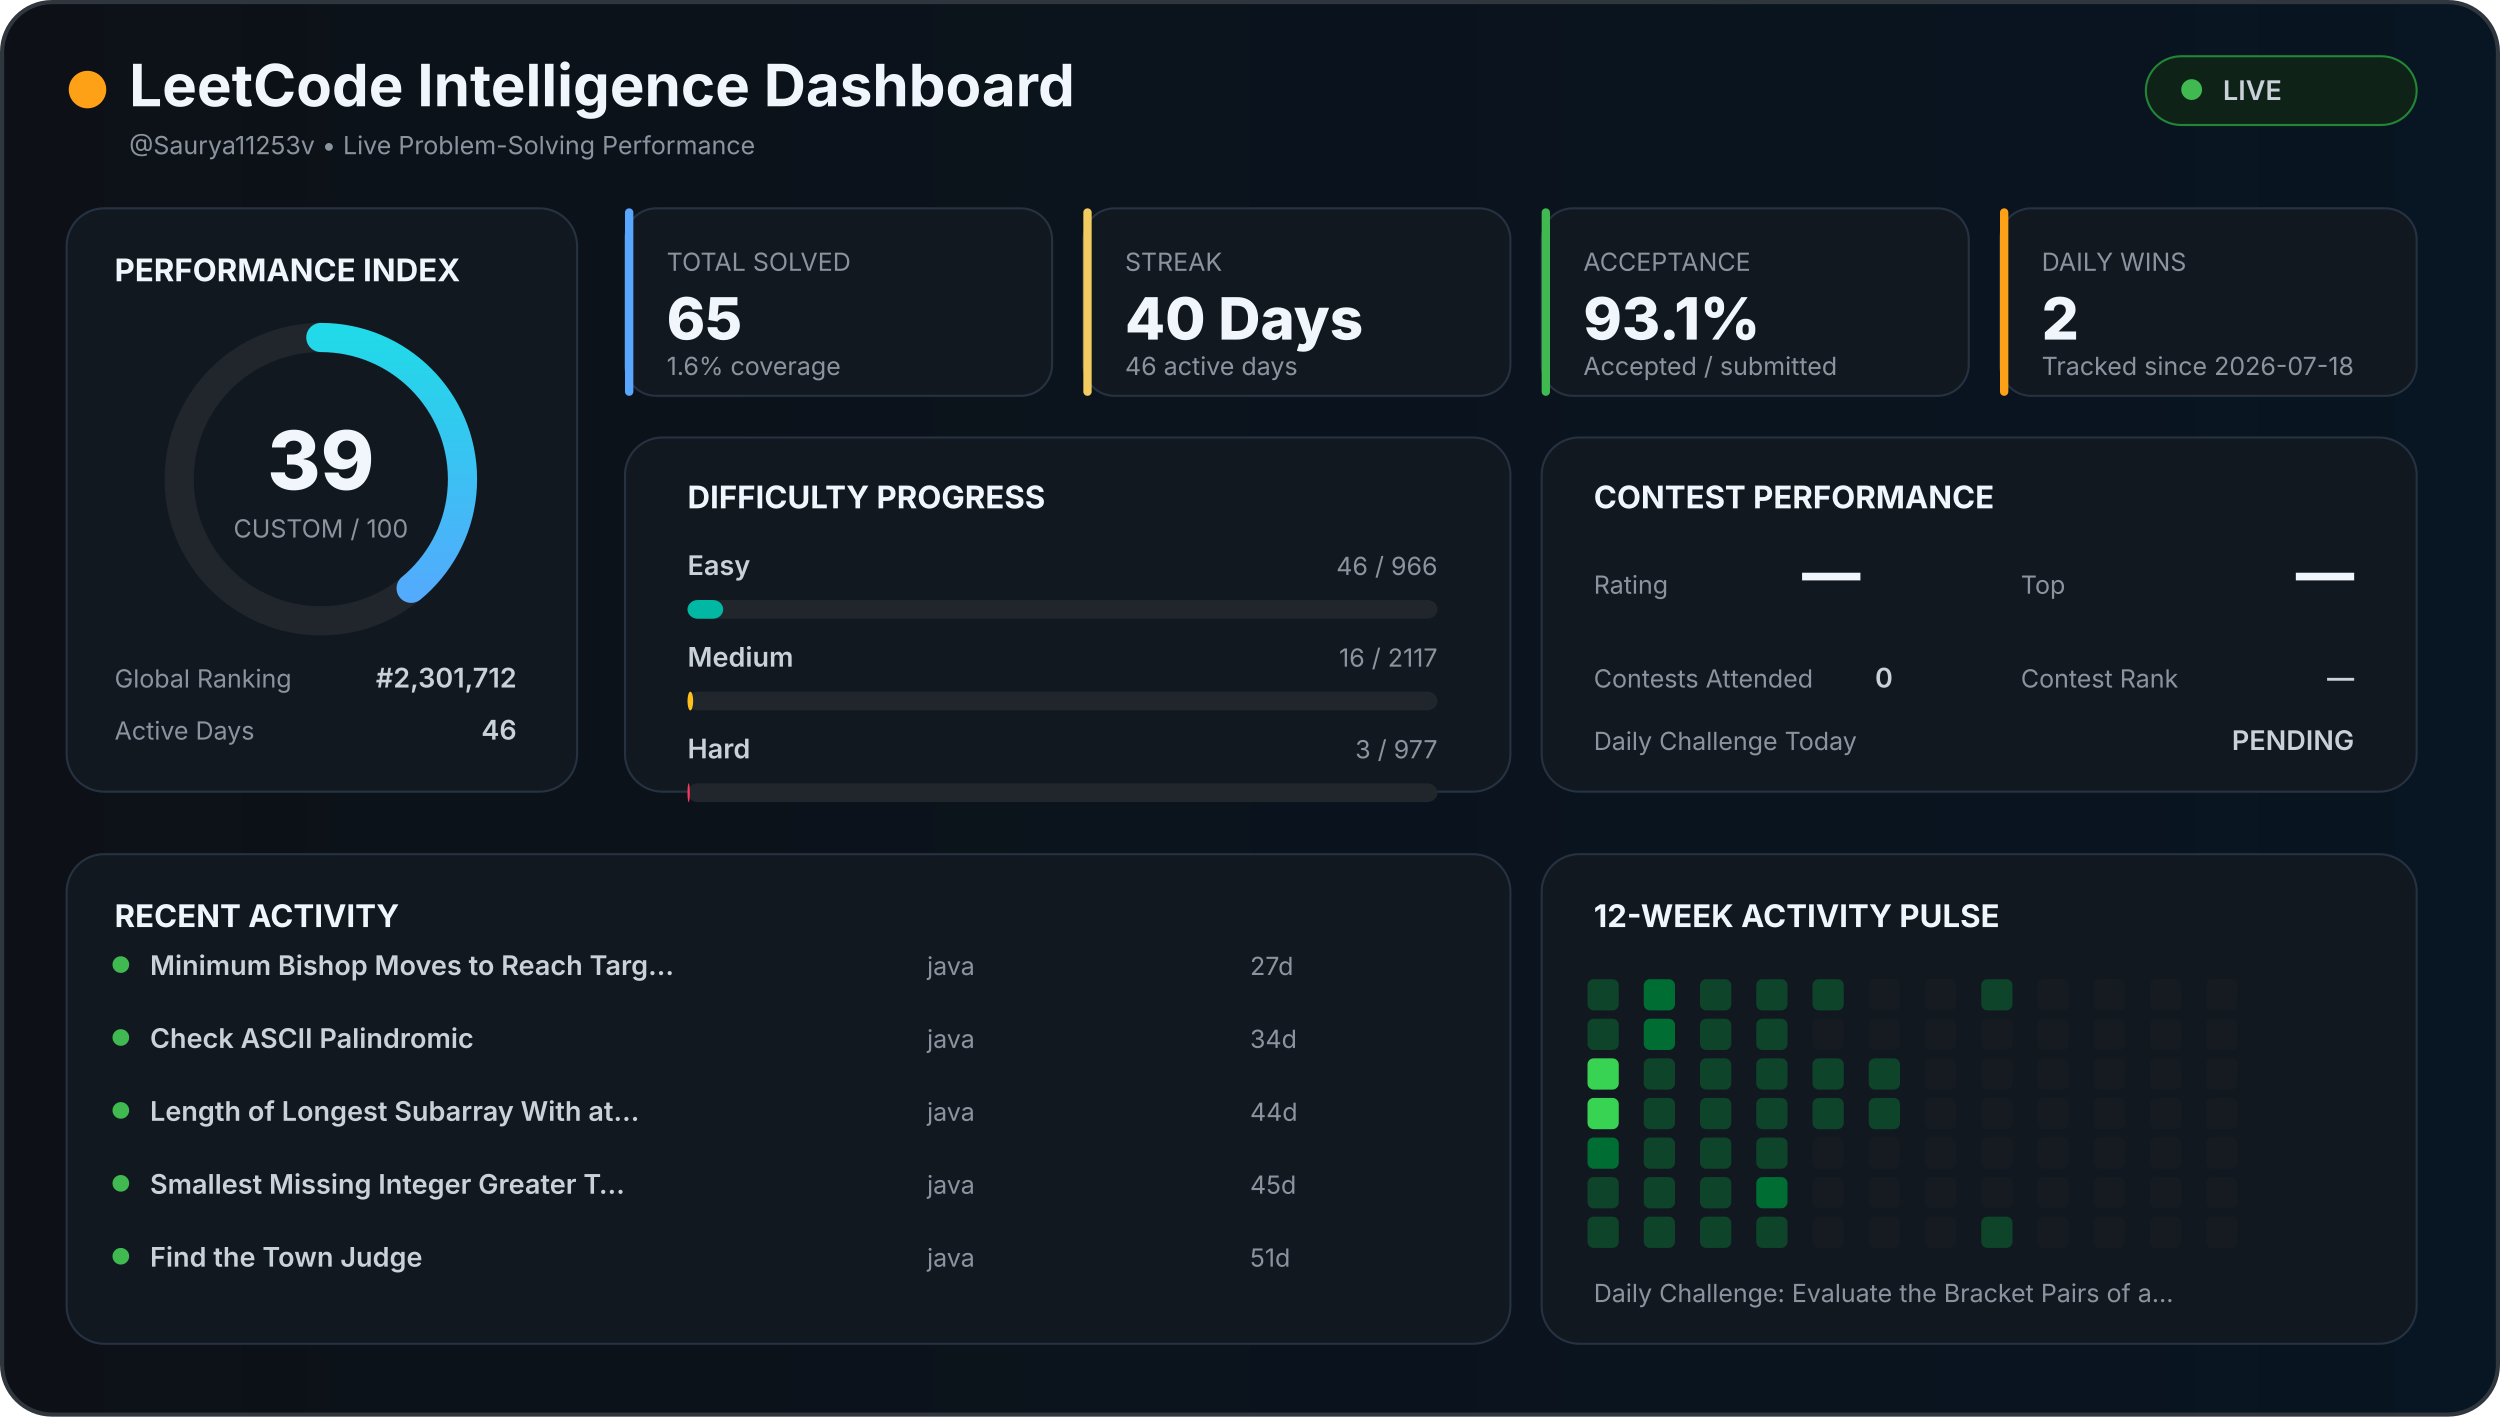
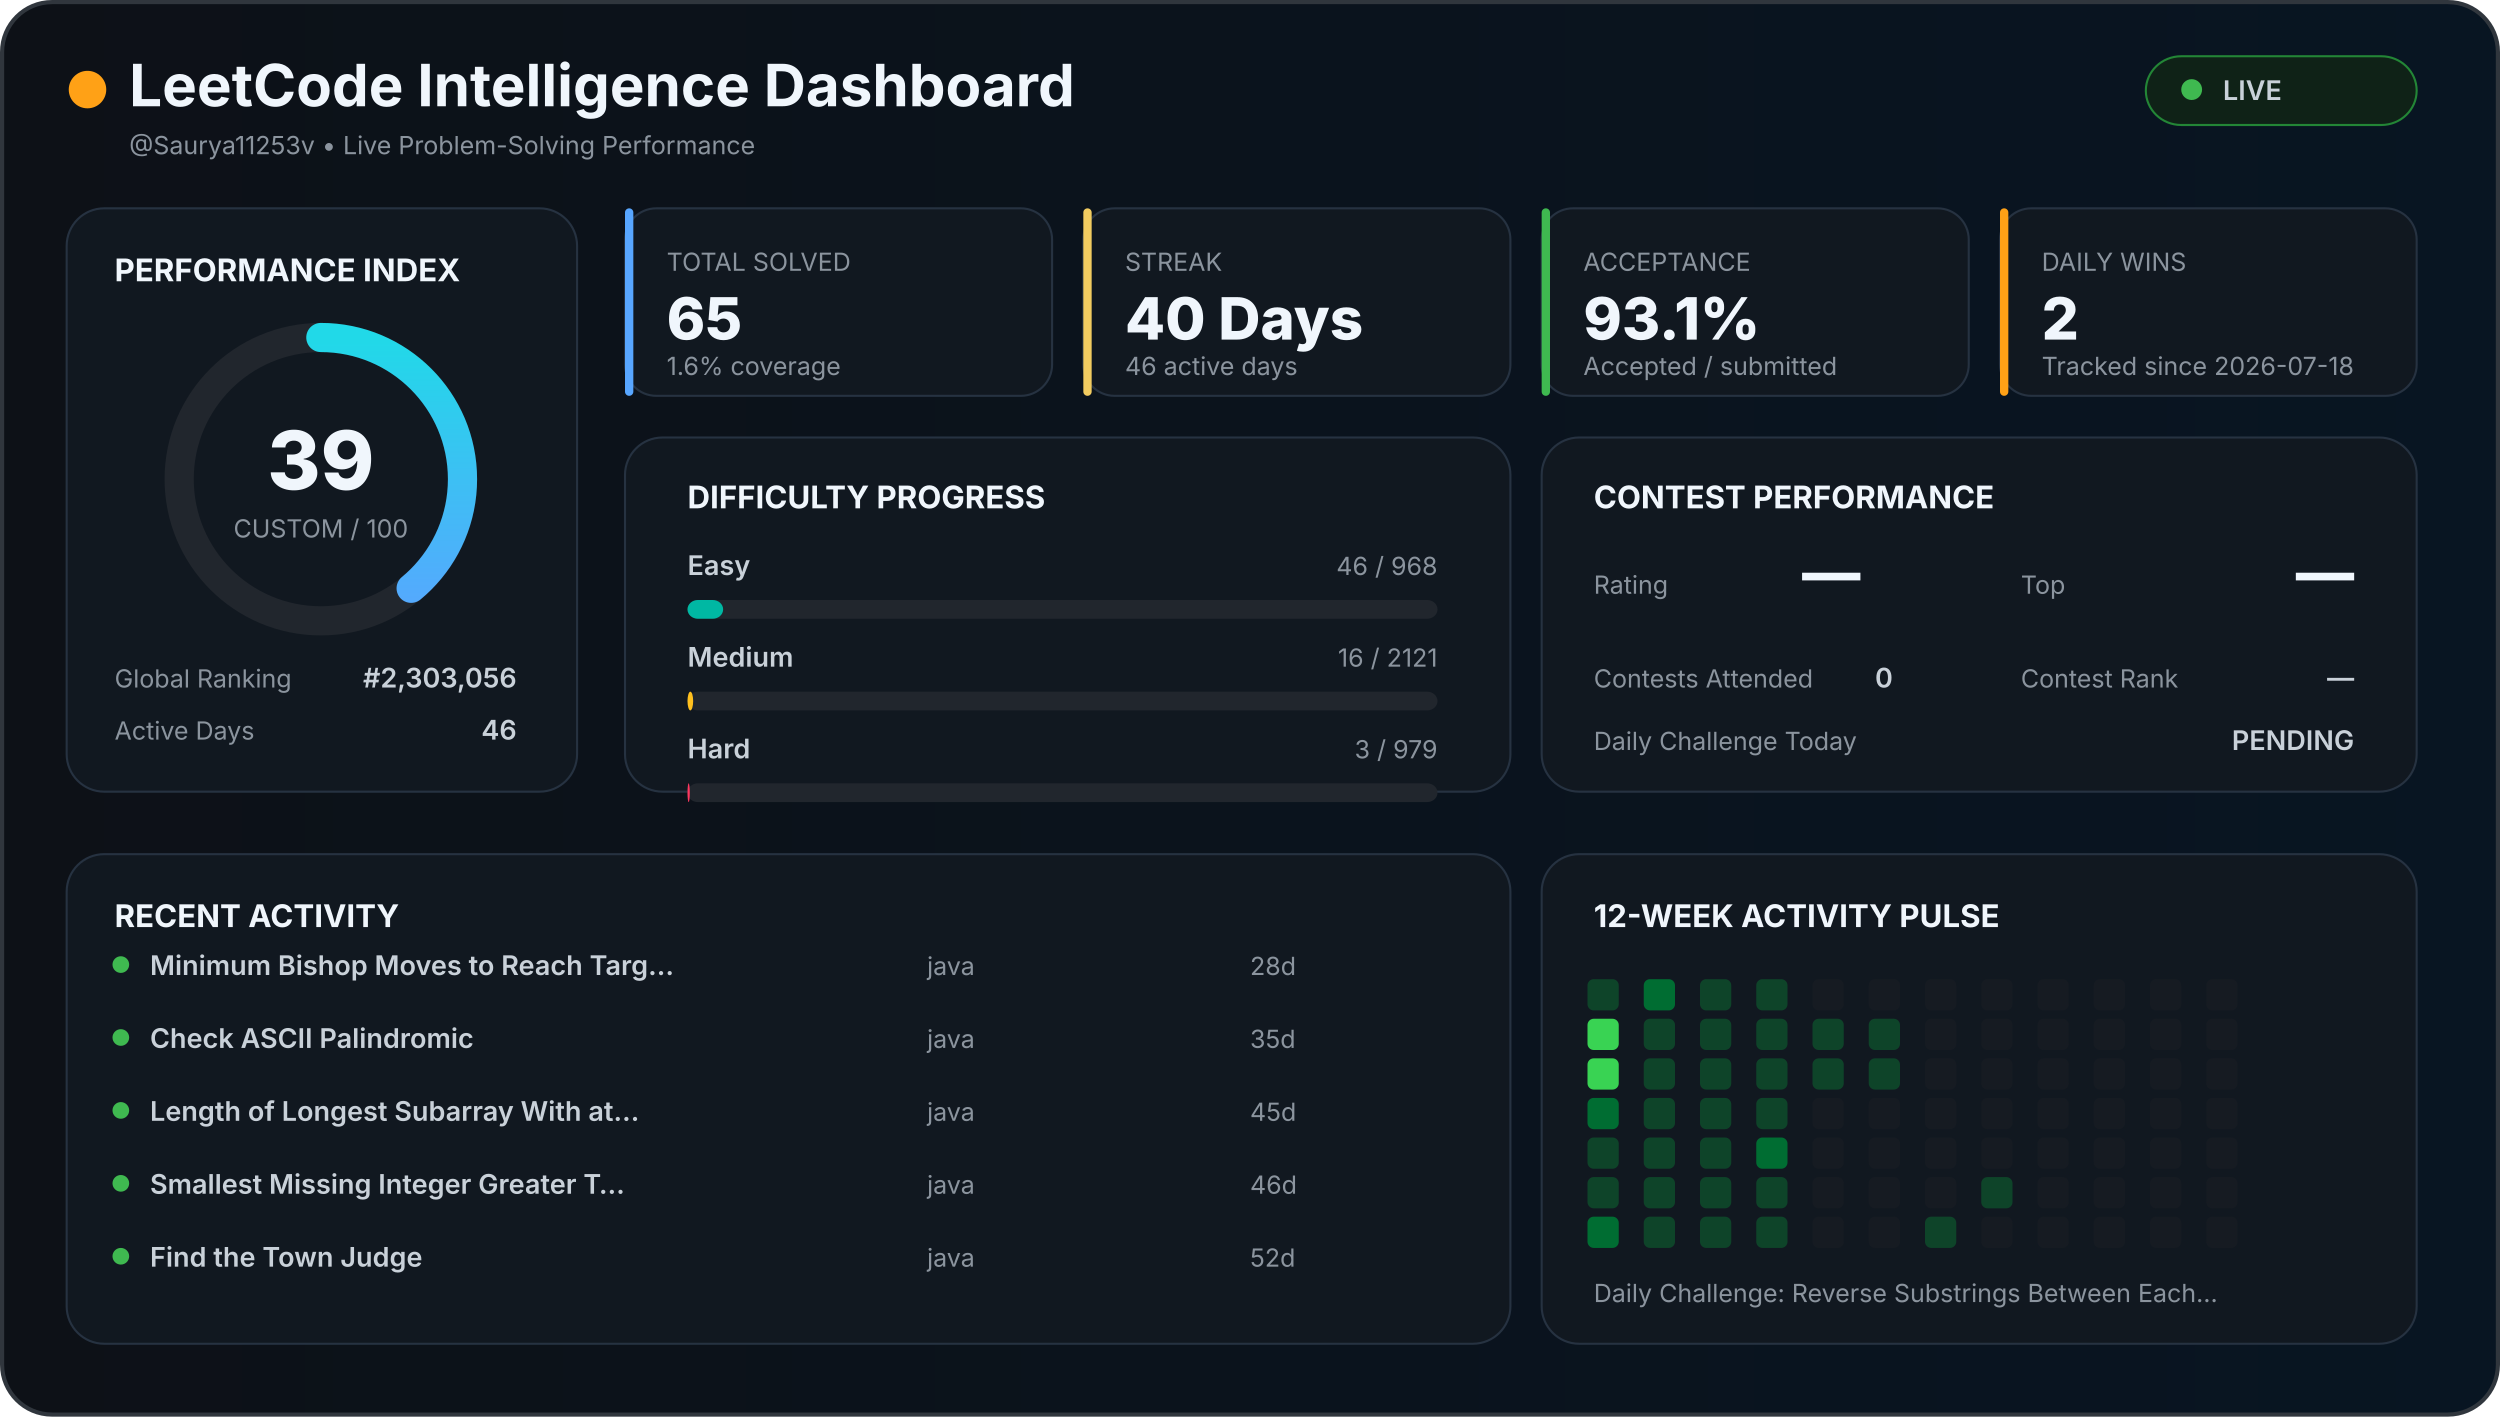
<svg xmlns="http://www.w3.org/2000/svg" width="1200" height="680" viewBox="0 0 1200 680">
  <defs>
    <linearGradient id="background" x1="0" x2="1">
      <stop offset="0%" stop-color="#0d1117" />
      <stop offset="100%" stop-color="#081522" />
    </linearGradient>
    <linearGradient id="accent" x1="0" x2="1">
      <stop stop-color="#58a6ff" />
      <stop offset="100%" stop-color="#21d9e8" />
    </linearGradient>
    <style>

    text {
      font-family:
        Inter,
        Arial,
        sans-serif;
    }

    .title {
      fill: #f0f6fc;
      font-size: 28px;
      font-weight: 700;
    }

    .section {
      fill: #f0f6fc;
      font-size: 15px;
      font-weight: 700;
    }

    .big {
      fill: #f0f6fc;
      font-size: 28px;
      font-weight: 800;
    }

    .normal {
      fill: #c9d1d9;
      font-size: 13px;
      font-weight: 600;
    }

    .muted {
      fill: #8b949e;
      font-size: 12px;
    }

    .score {
      fill: #f0f6fc;
      font-size: 39px;
      font-weight: 800;
    }

  </style>
  </defs>
  <rect x="1" y="1" width="1198" height="678" rx="24" fill="url(#background)" stroke="#30363d" stroke-width="2" />
  <circle cx="42" cy="43" r="9" fill="#ffa116" />
  <text x="62" y="51" class="title">
  LeetCode Intelligence Dashboard
</text>
  <text x="62" y="74" class="muted">
  @Saurya11253v • Live Problem-Solving Performance
</text>
  <rect x="1030" y="27" width="130" height="33" rx="17" fill="#0f2217" stroke="#238636" />
  <circle cx="1052" cy="43" r="5" fill="#3fb950" />
  <text x="1067" y="48" class="normal">
  LIVE
</text>
  <rect x="32" y="100" width="245" height="280" rx="18" fill="#111820" stroke="#263241" />
  <text x="55" y="135" class="section">
  PERFORMANCE INDEX
</text>
  <circle cx="154" cy="230" r="68" fill="none" stroke="#21262d" stroke-width="14" />
  <circle cx="154" cy="230" r="68" fill="none" stroke="url(#accent)" stroke-width="14" stroke-linecap="round" stroke-dasharray="427.257" stroke-dashoffset="260.627" transform="rotate(-90 154 230)" />
  <text x="154" y="235" text-anchor="middle" class="score">
  39
</text>
  <text x="154" y="258" text-anchor="middle" class="muted">
  CUSTOM / 100
</text>
  <text x="55" y="330" class="muted">
  Global Ranking
</text>
  <text x="248" y="330" text-anchor="end" class="normal">
-   #2,301,712
+   #2,303,056
</text>
  <text x="55" y="355" class="muted">
  Active Days
</text>
  <text x="248" y="355" text-anchor="end" class="normal">
  46
</text>
  <rect x="300" y="100" width="205" height="90" rx="15" fill="#111820" stroke="#263241" />
  <rect x="300" y="100" width="4" height="90" rx="2" fill="#58a6ff" />
  <text x="320" y="130" class="muted">
    TOTAL SOLVED
  </text>
  <text x="320" y="163" class="big">
    65
  </text>
  <text x="320" y="180" class="muted">
    1.6% coverage
  </text>
  <rect x="520" y="100" width="205" height="90" rx="15" fill="#111820" stroke="#263241" />
  <rect x="520" y="100" width="4" height="90" rx="2" fill="#f2cc60" />
  <text x="540" y="130" class="muted">
    STREAK
  </text>
  <text x="540" y="163" class="big">
    40 Days
  </text>
  <text x="540" y="180" class="muted">
    46 active days
  </text>
  <rect x="740" y="100" width="205" height="90" rx="15" fill="#111820" stroke="#263241" />
  <rect x="740" y="100" width="4" height="90" rx="2" fill="#3fb950" />
  <text x="760" y="130" class="muted">
    ACCEPTANCE
  </text>
  <text x="760" y="163" class="big">
    93.1%
  </text>
  <text x="760" y="180" class="muted">
    Accepted / submitted
  </text>
  <rect x="960" y="100" width="200" height="90" rx="15" fill="#111820" stroke="#263241" />
  <rect x="960" y="100" width="4" height="90" rx="2" fill="#ffa116" />
  <text x="980" y="130" class="muted">
    DAILY WINS
  </text>
  <text x="980" y="163" class="big">
    2
  </text>
  <text x="980" y="180" class="muted">
    Tracked since 2026-07-18
  </text>
  <rect x="300" y="210" width="425" height="170" rx="18" fill="#111820" stroke="#263241" />
  <text x="330" y="244" class="section">
  DIFFICULTY PROGRESS
</text>
  <text x="330" y="276" class="normal">
    Easy
  </text>
  <text x="690" y="276" text-anchor="end" class="muted">
-     46 / 966
+     46 / 968
  </text>
  <rect x="330" y="288" width="360" height="9" rx="5" fill="#21262d" />
-   <rect x="330" y="288" width="17.143" height="9" rx="5" fill="#00b8a3" />
+   <rect x="330" y="288" width="17.107" height="9" rx="5" fill="#00b8a3" />
  <text x="330" y="320" class="normal">
    Medium
  </text>
  <text x="690" y="320" text-anchor="end" class="muted">
-     16 / 2117
+     16 / 2121
  </text>
  <rect x="330" y="332" width="360" height="9" rx="5" fill="#21262d" />
-   <rect x="330" y="332" width="2.721" height="9" rx="5" fill="#ffc01e" />
+   <rect x="330" y="332" width="2.716" height="9" rx="5" fill="#ffc01e" />
  <text x="330" y="364" class="normal">
    Hard
  </text>
  <text x="690" y="364" text-anchor="end" class="muted">
-     3 / 977
+     3 / 979
  </text>
  <rect x="330" y="376" width="360" height="9" rx="5" fill="#21262d" />
-   <rect x="330" y="376" width="1.105" height="9" rx="5" fill="#ff375f" />
+   <rect x="330" y="376" width="1.103" height="9" rx="5" fill="#ff375f" />
  <rect x="740" y="210" width="420" height="170" rx="18" fill="#111820" stroke="#263241" />
  <text x="765" y="244" class="section">
  CONTEST PERFORMANCE
</text>
  <text x="765" y="285" class="muted">
  Rating
</text>
  <text x="865" y="285" class="big">
  —
</text>
  <text x="970" y="285" class="muted">
  Top
</text>
  <text x="1130" y="285" text-anchor="end" class="big">
  —
</text>
  <text x="765" y="330" class="muted">
  Contests Attended
</text>
  <text x="900" y="330" class="normal">
  0
</text>
  <text x="970" y="330" class="muted">
  Contest Rank
</text>
  <text x="1130" y="330" text-anchor="end" class="normal">
  —
</text>
  <text x="765" y="360" class="muted">
  Daily Challenge Today
</text>
  <text x="1130" y="360" text-anchor="end" class="normal" fill="#f2cc60">
  PENDING
</text>
  <rect x="32" y="410" width="693" height="235" rx="18" fill="#111820" stroke="#263241" />
  <text x="55" y="445" class="section">
  RECENT ACTIVITY
</text>
  <circle cx="58" cy="463" r="4" fill="#3fb950" />
  <text x="72" y="468" class="normal">
        Minimum Bishop Moves to Reach Targ…
      </text>
  <text x="445" y="468" class="muted">
        java
      </text>
  <text x="600" y="468" class="muted">
-         27d
+         28d
      </text>
  <circle cx="58" cy="498" r="4" fill="#3fb950" />
  <text x="72" y="503" class="normal">
        Check ASCII Palindromic
      </text>
  <text x="445" y="503" class="muted">
        java
      </text>
  <text x="600" y="503" class="muted">
-         34d
+         35d
      </text>
  <circle cx="58" cy="533" r="4" fill="#3fb950" />
  <text x="72" y="538" class="normal">
        Length of Longest Subarray With at…
      </text>
  <text x="445" y="538" class="muted">
        java
      </text>
  <text x="600" y="538" class="muted">
-         44d
+         45d
      </text>
  <circle cx="58" cy="568" r="4" fill="#3fb950" />
  <text x="72" y="573" class="normal">
        Smallest Missing Integer Greater T…
      </text>
  <text x="445" y="573" class="muted">
        java
      </text>
  <text x="600" y="573" class="muted">
-         45d
+         46d
      </text>
  <circle cx="58" cy="603" r="4" fill="#3fb950" />
  <text x="72" y="608" class="normal">
        Find the Town Judge
      </text>
  <text x="445" y="608" class="muted">
        java
      </text>
  <text x="600" y="608" class="muted">
-         51d
+         52d
      </text>
  <rect x="740" y="410" width="420" height="235" rx="18" fill="#111820" stroke="#263241" />
  <text x="765" y="445" class="section">
  12-WEEK ACTIVITY PULSE
</text>
  <rect x="762" y="470" width="15" height="15" rx="3" fill="#0e4429" />
-   <rect x="762" y="489" width="15" height="15" rx="3" fill="#0e4429" />
+   <rect x="762" y="489" width="15" height="15" rx="3" fill="#39d353" />
  <rect x="762" y="508" width="15" height="15" rx="3" fill="#39d353" />
-   <rect x="762" y="527" width="15" height="15" rx="3" fill="#39d353" />
-   <rect x="762" y="546" width="15" height="15" rx="3" fill="#006d32" />
+   <rect x="762" y="527" width="15" height="15" rx="3" fill="#006d32" />
+   <rect x="762" y="546" width="15" height="15" rx="3" fill="#0e4429" />
  <rect x="762" y="565" width="15" height="15" rx="3" fill="#0e4429" />
-   <rect x="762" y="584" width="15" height="15" rx="3" fill="#0e4429" />
+   <rect x="762" y="584" width="15" height="15" rx="3" fill="#006d32" />
  <rect x="789" y="470" width="15" height="15" rx="3" fill="#006d32" />
-   <rect x="789" y="489" width="15" height="15" rx="3" fill="#006d32" />
+   <rect x="789" y="489" width="15" height="15" rx="3" fill="#0e4429" />
  <rect x="789" y="508" width="15" height="15" rx="3" fill="#0e4429" />
  <rect x="789" y="527" width="15" height="15" rx="3" fill="#0e4429" />
  <rect x="789" y="546" width="15" height="15" rx="3" fill="#0e4429" />
  <rect x="789" y="565" width="15" height="15" rx="3" fill="#0e4429" />
  <rect x="789" y="584" width="15" height="15" rx="3" fill="#0e4429" />
  <rect x="816" y="470" width="15" height="15" rx="3" fill="#0e4429" />
  <rect x="816" y="489" width="15" height="15" rx="3" fill="#0e4429" />
  <rect x="816" y="508" width="15" height="15" rx="3" fill="#0e4429" />
  <rect x="816" y="527" width="15" height="15" rx="3" fill="#0e4429" />
  <rect x="816" y="546" width="15" height="15" rx="3" fill="#0e4429" />
  <rect x="816" y="565" width="15" height="15" rx="3" fill="#0e4429" />
  <rect x="816" y="584" width="15" height="15" rx="3" fill="#0e4429" />
  <rect x="843" y="470" width="15" height="15" rx="3" fill="#0e4429" />
  <rect x="843" y="489" width="15" height="15" rx="3" fill="#0e4429" />
  <rect x="843" y="508" width="15" height="15" rx="3" fill="#0e4429" />
  <rect x="843" y="527" width="15" height="15" rx="3" fill="#0e4429" />
-   <rect x="843" y="546" width="15" height="15" rx="3" fill="#0e4429" />
-   <rect x="843" y="565" width="15" height="15" rx="3" fill="#006d32" />
+   <rect x="843" y="546" width="15" height="15" rx="3" fill="#006d32" />
+   <rect x="843" y="565" width="15" height="15" rx="3" fill="#0e4429" />
  <rect x="843" y="584" width="15" height="15" rx="3" fill="#0e4429" />
-   <rect x="870" y="470" width="15" height="15" rx="3" fill="#0e4429" />
-   <rect x="870" y="489" width="15" height="15" rx="3" fill="#161b22" />
+   <rect x="870" y="470" width="15" height="15" rx="3" fill="#161b22" />
+   <rect x="870" y="489" width="15" height="15" rx="3" fill="#0e4429" />
  <rect x="870" y="508" width="15" height="15" rx="3" fill="#0e4429" />
-   <rect x="870" y="527" width="15" height="15" rx="3" fill="#0e4429" />
+   <rect x="870" y="527" width="15" height="15" rx="3" fill="#161b22" />
  <rect x="870" y="546" width="15" height="15" rx="3" fill="#161b22" />
  <rect x="870" y="565" width="15" height="15" rx="3" fill="#161b22" />
  <rect x="870" y="584" width="15" height="15" rx="3" fill="#161b22" />
  <rect x="897" y="470" width="15" height="15" rx="3" fill="#161b22" />
-   <rect x="897" y="489" width="15" height="15" rx="3" fill="#161b22" />
+   <rect x="897" y="489" width="15" height="15" rx="3" fill="#0e4429" />
  <rect x="897" y="508" width="15" height="15" rx="3" fill="#0e4429" />
-   <rect x="897" y="527" width="15" height="15" rx="3" fill="#0e4429" />
+   <rect x="897" y="527" width="15" height="15" rx="3" fill="#161b22" />
  <rect x="897" y="546" width="15" height="15" rx="3" fill="#161b22" />
  <rect x="897" y="565" width="15" height="15" rx="3" fill="#161b22" />
  <rect x="897" y="584" width="15" height="15" rx="3" fill="#161b22" />
  <rect x="924" y="470" width="15" height="15" rx="3" fill="#161b22" />
  <rect x="924" y="489" width="15" height="15" rx="3" fill="#161b22" />
  <rect x="924" y="508" width="15" height="15" rx="3" fill="#161b22" />
  <rect x="924" y="527" width="15" height="15" rx="3" fill="#161b22" />
  <rect x="924" y="546" width="15" height="15" rx="3" fill="#161b22" />
  <rect x="924" y="565" width="15" height="15" rx="3" fill="#161b22" />
-   <rect x="924" y="584" width="15" height="15" rx="3" fill="#161b22" />
-   <rect x="951" y="470" width="15" height="15" rx="3" fill="#0e4429" />
+   <rect x="924" y="584" width="15" height="15" rx="3" fill="#0e4429" />
+   <rect x="951" y="470" width="15" height="15" rx="3" fill="#161b22" />
  <rect x="951" y="489" width="15" height="15" rx="3" fill="#161b22" />
  <rect x="951" y="508" width="15" height="15" rx="3" fill="#161b22" />
  <rect x="951" y="527" width="15" height="15" rx="3" fill="#161b22" />
  <rect x="951" y="546" width="15" height="15" rx="3" fill="#161b22" />
-   <rect x="951" y="565" width="15" height="15" rx="3" fill="#161b22" />
-   <rect x="951" y="584" width="15" height="15" rx="3" fill="#0e4429" />
+   <rect x="951" y="565" width="15" height="15" rx="3" fill="#0e4429" />
+   <rect x="951" y="584" width="15" height="15" rx="3" fill="#161b22" />
  <rect x="978" y="470" width="15" height="15" rx="3" fill="#161b22" />
  <rect x="978" y="489" width="15" height="15" rx="3" fill="#161b22" />
  <rect x="978" y="508" width="15" height="15" rx="3" fill="#161b22" />
  <rect x="978" y="527" width="15" height="15" rx="3" fill="#161b22" />
  <rect x="978" y="546" width="15" height="15" rx="3" fill="#161b22" />
  <rect x="978" y="565" width="15" height="15" rx="3" fill="#161b22" />
  <rect x="978" y="584" width="15" height="15" rx="3" fill="#161b22" />
  <rect x="1005" y="470" width="15" height="15" rx="3" fill="#161b22" />
  <rect x="1005" y="489" width="15" height="15" rx="3" fill="#161b22" />
  <rect x="1005" y="508" width="15" height="15" rx="3" fill="#161b22" />
  <rect x="1005" y="527" width="15" height="15" rx="3" fill="#161b22" />
  <rect x="1005" y="546" width="15" height="15" rx="3" fill="#161b22" />
  <rect x="1005" y="565" width="15" height="15" rx="3" fill="#161b22" />
  <rect x="1005" y="584" width="15" height="15" rx="3" fill="#161b22" />
  <rect x="1032" y="470" width="15" height="15" rx="3" fill="#161b22" />
  <rect x="1032" y="489" width="15" height="15" rx="3" fill="#161b22" />
  <rect x="1032" y="508" width="15" height="15" rx="3" fill="#161b22" />
  <rect x="1032" y="527" width="15" height="15" rx="3" fill="#161b22" />
  <rect x="1032" y="546" width="15" height="15" rx="3" fill="#161b22" />
  <rect x="1032" y="565" width="15" height="15" rx="3" fill="#161b22" />
  <rect x="1032" y="584" width="15" height="15" rx="3" fill="#161b22" />
  <rect x="1059" y="470" width="15" height="15" rx="3" fill="#161b22" />
  <rect x="1059" y="489" width="15" height="15" rx="3" fill="#161b22" />
  <rect x="1059" y="508" width="15" height="15" rx="3" fill="#161b22" />
  <rect x="1059" y="527" width="15" height="15" rx="3" fill="#161b22" />
  <rect x="1059" y="546" width="15" height="15" rx="3" fill="#161b22" />
  <rect x="1059" y="565" width="15" height="15" rx="3" fill="#161b22" />
  <rect x="1059" y="584" width="15" height="15" rx="3" fill="#161b22" />
  <text x="765" y="625" class="muted">
  Daily Challenge:
-   Evaluate the Bracket Pairs of a…
+   Reverse Substrings Between Each…
</text>
</svg>
